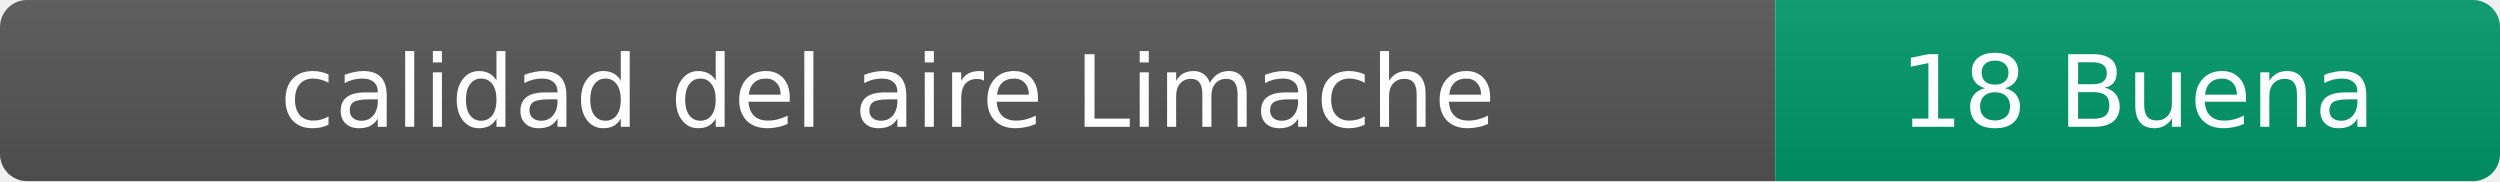
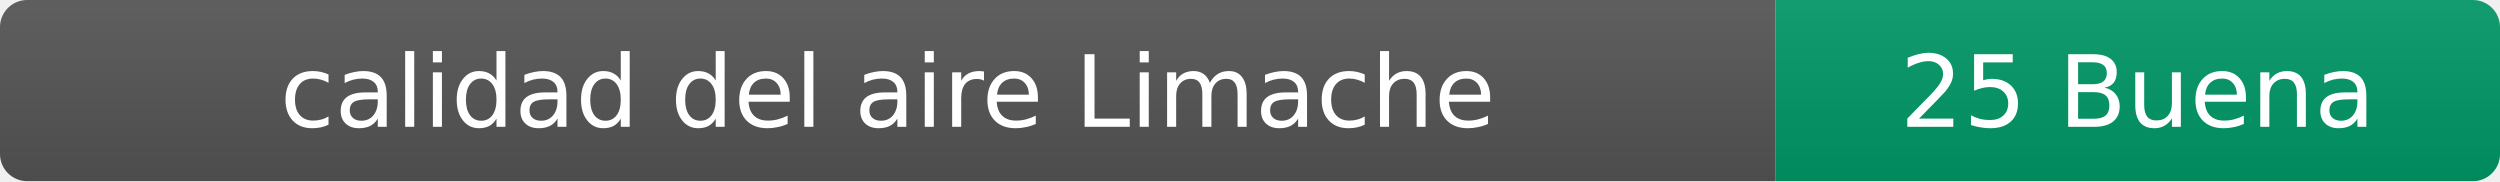
- <svg xmlns="http://www.w3.org/2000/svg" width="276" height="20" role="img" aria-label="calidad del aire: 18 Buena">
+ <svg xmlns="http://www.w3.org/2000/svg" width="276" height="20" role="img" aria-label="calidad del aire: 25 Buena">
  <linearGradient id="s" x2="0" y2="100%">
    <stop offset="0" stop-color="#bbb" stop-opacity=".1" />
    <stop offset="1" stop-opacity=".1" />
  </linearGradient>
  <clipPath id="r">
    <rect width="276" height="20" rx="3" fill="#fff" />
  </clipPath>
  <g clip-path="url(#r)">
    <rect width="196" height="20" fill="#555" />
    <rect x="196" width="80" height="20" fill="#009966" />
    <rect width="276" height="20" fill="url(#s)" />
  </g>
  <g fill="#fff" text-anchor="middle" font-family="Verdana,Geneva,DejaVu Sans,sans-serif" font-size="11">
    <text x="98" y="14">calidad del aire Limache</text>
-     <text x="236" y="14">18 Buena</text>
+     <text x="236" y="14">25 Buena</text>
  </g>
</svg>
